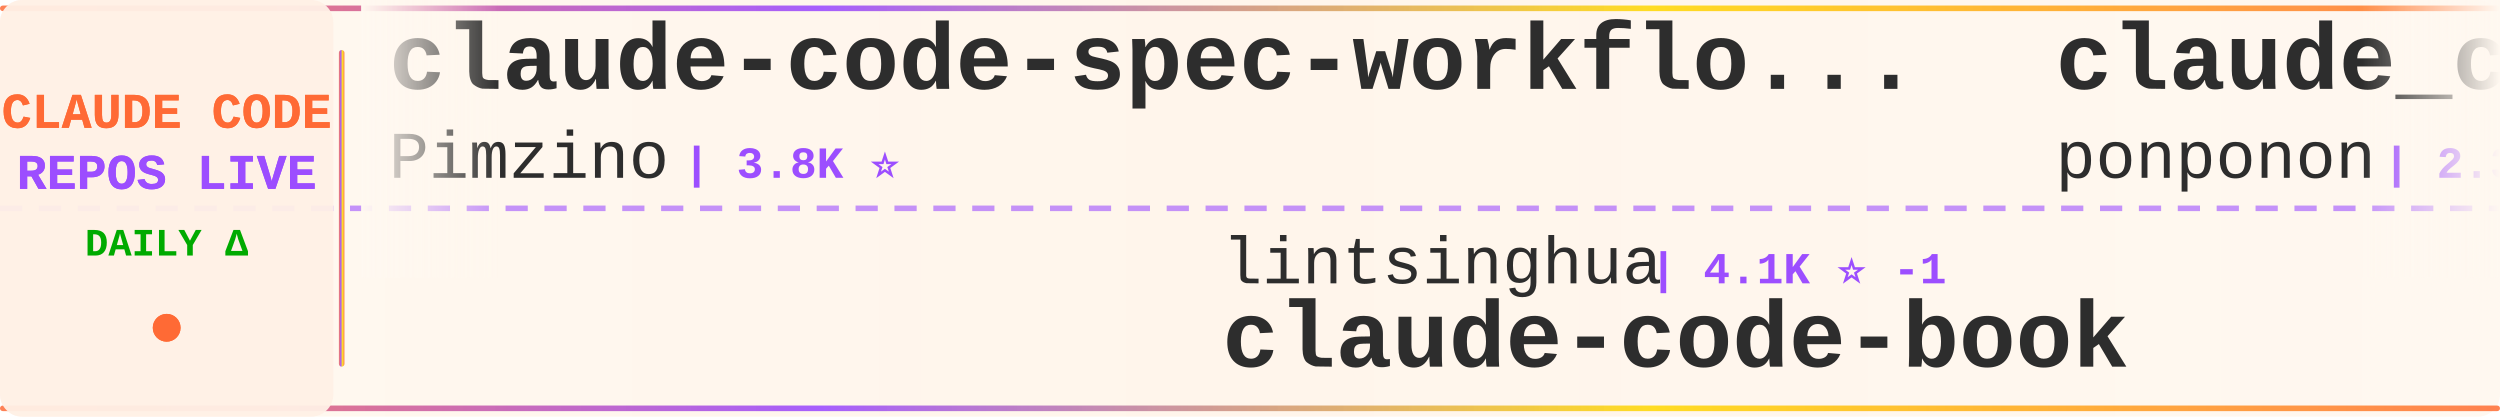
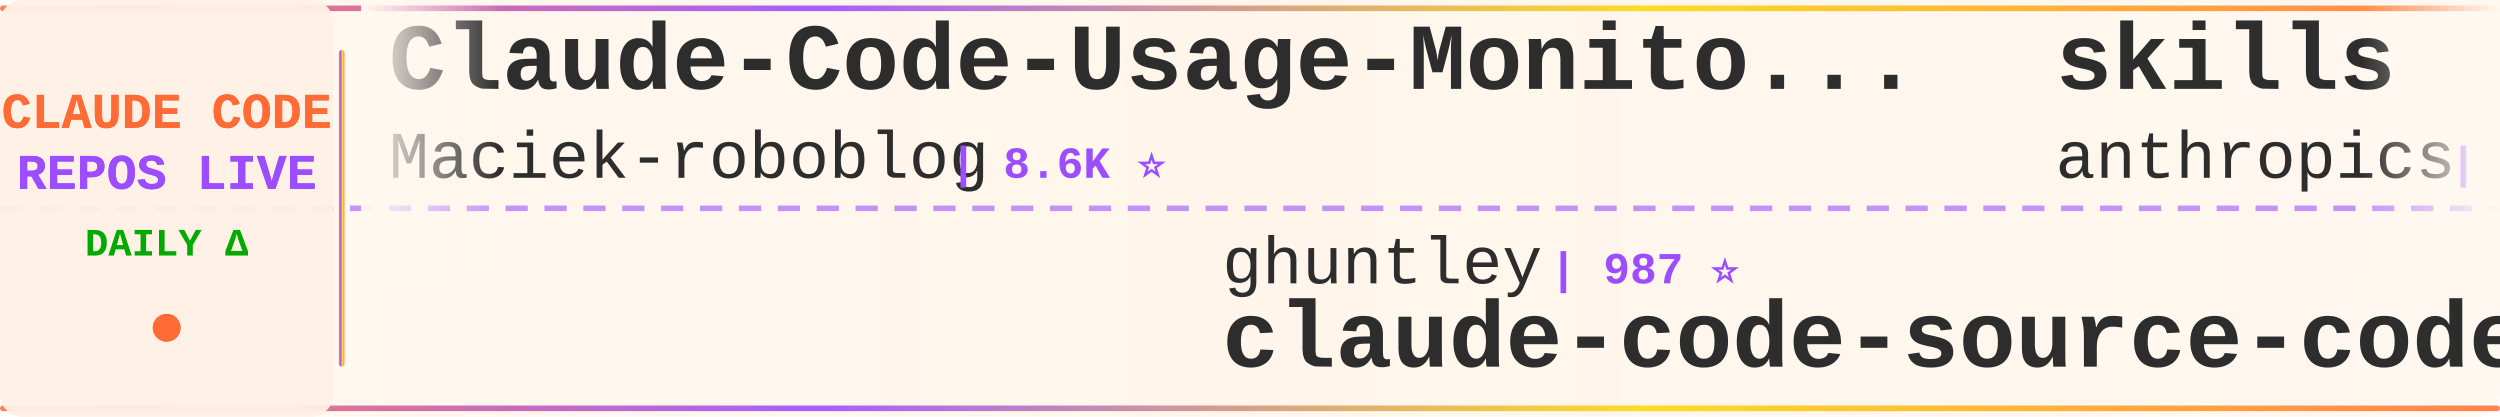
<svg xmlns="http://www.w3.org/2000/svg" width="900" height="150">
  <defs>
    <linearGradient id="tickerBg" x1="0%" y1="0%" x2="100%" y2="0%">
      <stop offset="0%" style="stop-color:#fff8f0;stop-opacity:0.98" />
      <stop offset="50%" style="stop-color:#fff5eb;stop-opacity:1" />
      <stop offset="100%" style="stop-color:#fff8f0;stop-opacity:0.98" />
    </linearGradient>
    <linearGradient id="borderGrad" x1="0%" y1="0%" x2="100%" y2="0%">
      <stop offset="0%" style="stop-color:#FF6B35;stop-opacity:0.85">
        <animate attributeName="stop-opacity" values="0.85;1;0.85" dur="2s" repeatCount="indefinite" />
      </stop>
      <stop offset="33%" style="stop-color:#9C4EFF;stop-opacity:0.9">
        <animate attributeName="stop-opacity" values="0.9;1;0.9" dur="2.2s" repeatCount="indefinite" />
      </stop>
      <stop offset="66%" style="stop-color:#FFD700;stop-opacity:0.85">
        <animate attributeName="stop-opacity" values="0.85;1;0.85" dur="1.8s" repeatCount="indefinite" />
      </stop>
      <stop offset="100%" style="stop-color:#FF6B35;stop-opacity:0.85">
        <animate attributeName="stop-opacity" values="0.85;1;0.85" dur="2s" repeatCount="indefinite" />
      </stop>
    </linearGradient>
    <filter id="textGlow">
      <feGaussianBlur stdDeviation="0.15" result="coloredBlur" />
      <feMerge>
        <feMergeNode in="coloredBlur" />
        <feMergeNode in="SourceGraphic" />
      </feMerge>
    </filter>
    <filter id="metricGlow">
      <feGaussianBlur stdDeviation="0.2" result="coloredBlur" />
      <feMerge>
        <feMergeNode in="coloredBlur" />
        <feMergeNode in="SourceGraphic" />
      </feMerge>
    </filter>
    <linearGradient id="leftFade" x1="0%" y1="0%" x2="100%" y2="0%">
      <stop offset="0%" style="stop-color:#fff8f0;stop-opacity:1" />
      <stop offset="100%" style="stop-color:#fff8f0;stop-opacity:0" />
    </linearGradient>
    <linearGradient id="rightFade" x1="0%" y1="0%" x2="100%" y2="0%">
      <stop offset="0%" style="stop-color:#fff8f0;stop-opacity:0" />
      <stop offset="100%" style="stop-color:#fff8f0;stop-opacity:1" />
    </linearGradient>
  </defs>
  <rect width="900" height="150" fill="url(#tickerBg)" rx="8" />
  <rect x="0" y="2" width="900" height="2" fill="url(#borderGrad)" rx="1" />
  <rect x="0" y="146" width="900" height="2" fill="url(#borderGrad)" rx="1" />
  <line x1="0" y1="75" x2="900" y2="75" stroke="#9C4EFF" stroke-width="2" stroke-dasharray="8 6" opacity="0.6" />
  <rect x="0" y="0" width="120" height="150" fill="#fff0e6" opacity="0.95" rx="8" />
  <text x="60" y="46" font-family="'Courier New', monospace" font-size="18" font-weight="bold" fill="#FF6B35" text-anchor="middle" filter="url(#textGlow)">
    CLAUDE CODE
  </text>
  <text x="60" y="68" font-family="'Courier New', monospace" font-size="18" font-weight="bold" fill="#9C4EFF" text-anchor="middle" filter="url(#textGlow)">
    REPOS LIVE
  </text>
  <text x="60" y="92" font-family="'Courier New', monospace" font-size="14" font-weight="bold" fill="#00aa00" text-anchor="middle">
    DAILY Δ
  </text>
  <circle cx="60" cy="118" r="5" fill="#FF6B35" filter="url(#metricGlow)">
    <animate attributeName="r" values="4;6;4" dur="1.5s" repeatCount="indefinite" />
    <animate attributeName="opacity" values="0.6;1;0.6" dur="1.5s" repeatCount="indefinite" />
  </circle>
  <rect x="122" y="18" width="2" height="114" fill="url(#borderGrad)" rx="1" />
  <clipPath id="tickerClip">
    <rect x="130" y="0" width="770" height="150" />
  </clipPath>
  <g clip-path="url(#tickerClip)">
    <g id="tickerItems">
      <animateTransform attributeName="transform" attributeType="XML" type="translate" from="0 0" to="-3000 0" dur="54s" repeatCount="indefinite" />
      <g transform="translate(0, 0)">
-         <text x="140" y="32" font-family="'Courier New', monospace" font-size="34" font-weight="bold" fill="#2d2d2d">claude-code-spec-workflo...</text>
-         <text x="140" y="64" font-family="'Courier New', monospace" font-size="24" font-weight="normal" fill="#2d2d2d" opacity="1.0">Pimzino</text>
-         <text x="246" y="64" font-family="'Courier New', monospace" font-size="16" font-weight="bold" fill="#9C4EFF"> | 3.8K ⭐</text>
+         <text x="140" y="32" font-family="'Courier New', monospace" font-size="34" font-weight="bold" fill="#2d2d2d">Claude-Code-Usage-Monito...</text>
+         <text x="140" y="64" font-family="'Courier New', monospace" font-size="24" font-weight="normal" fill="#2d2d2d" opacity="1.0">Maciek-roboblog</text>
+         <text x="342" y="64" font-family="'Courier New', monospace" font-size="16" font-weight="bold" fill="#9C4EFF"> | 8.6K ⭐</text>
      </g>
      <g transform="translate(300, 0)">
-         <text x="140" y="102" font-family="'Courier New', monospace" font-size="24" font-weight="normal" fill="#2d2d2d" opacity="1.0">lintsinghua</text>
-         <text x="294" y="102" font-family="'Courier New', monospace" font-size="16" font-weight="bold" fill="#9C4EFF"> | 4.1K ⭐ -1</text>
-         <text x="140" y="132" font-family="'Courier New', monospace" font-size="34" font-weight="bold" fill="#2d2d2d">claude-code-book</text>
+         <text x="140" y="102" font-family="'Courier New', monospace" font-size="24" font-weight="normal" fill="#2d2d2d" opacity="1.0">ghuntley</text>
+         <text x="258" y="102" font-family="'Courier New', monospace" font-size="16" font-weight="bold" fill="#9C4EFF"> | 987 ⭐</text>
+         <text x="140" y="132" font-family="'Courier New', monospace" font-size="34" font-weight="bold" fill="#2d2d2d">claude-code-source-code-...</text>
      </g>
      <g transform="translate(600, 0)">
-         <text x="140" y="32" font-family="'Courier New', monospace" font-size="34" font-weight="bold" fill="#2d2d2d">claude_code_src</text>
-         <text x="140" y="64" font-family="'Courier New', monospace" font-size="24" font-weight="normal" fill="#2d2d2d" opacity="1.0">ponponon</text>
-         <text x="258" y="64" font-family="'Courier New', monospace" font-size="16" font-weight="bold" fill="#9C4EFF"> | 2.3K ⭐</text>
+         <text x="140" y="32" font-family="'Courier New', monospace" font-size="34" font-weight="bold" fill="#2d2d2d">skills</text>
+         <text x="140" y="64" font-family="'Courier New', monospace" font-size="24" font-weight="normal" fill="#2d2d2d" opacity="1.0">anthropics</text>
+         <text x="282" y="64" font-family="'Courier New', monospace" font-size="16" font-weight="bold" fill="#9C4EFF"> | 166.5K ⭐ +31</text>
      </g>
      <g transform="translate(900, 0)">
-         <text x="140" y="102" font-family="'Courier New', monospace" font-size="24" font-weight="normal" fill="#2d2d2d" opacity="1.0">anthropics</text>
-         <text x="282" y="102" font-family="'Courier New', monospace" font-size="16" font-weight="bold" fill="#9C4EFF"> | 140.4K ⭐ +37</text>
+         <text x="140" y="102" font-family="'Courier New', monospace" font-size="24" font-weight="normal" fill="#2d2d2d" opacity="1.0">lowcortisolprogrammer</text>
+         <text x="414" y="102" font-family="'Courier New', monospace" font-size="16" font-weight="bold" fill="#9C4EFF"> | 172 ⭐</text>
        <text x="140" y="132" font-family="'Courier New', monospace" font-size="34" font-weight="bold" fill="#2d2d2d">claude-code</text>
      </g>
      <g transform="translate(1200, 0)">
-         <text x="140" y="32" font-family="'Courier New', monospace" font-size="34" font-weight="bold" fill="#2d2d2d">sc-claude-code-files</text>
-         <text x="140" y="64" font-family="'Courier New', monospace" font-size="24" font-weight="normal" fill="#2d2d2d" opacity="1.0">https-deeplearning-ai</text>
-         <text x="414" y="64" font-family="'Courier New', monospace" font-size="16" font-weight="bold" fill="#9C4EFF"> | 538 ⭐</text>
+         <text x="140" y="32" font-family="'Courier New', monospace" font-size="34" font-weight="bold" fill="#2d2d2d">claude-code-base-action</text>
+         <text x="140" y="64" font-family="'Courier New', monospace" font-size="24" font-weight="normal" fill="#2d2d2d" opacity="1.0">anthropics</text>
+         <text x="282" y="64" font-family="'Courier New', monospace" font-size="16" font-weight="bold" fill="#9C4EFF"> | 938 ⭐</text>
      </g>
      <g transform="translate(1500, 0)">
-         <text x="140" y="102" font-family="'Courier New', monospace" font-size="24" font-weight="normal" fill="#2d2d2d" opacity="1.0">feiskyer</text>
-         <text x="258" y="102" font-family="'Courier New', monospace" font-size="16" font-weight="bold" fill="#9C4EFF"> | 1.6K ⭐ +1</text>
-         <text x="140" y="132" font-family="'Courier New', monospace" font-size="34" font-weight="bold" fill="#2d2d2d">claude-code-settings</text>
+         <text x="140" y="102" font-family="'Courier New', monospace" font-size="24" font-weight="normal" fill="#2d2d2d" opacity="1.0">guanshan</text>
+         <text x="258" y="102" font-family="'Courier New', monospace" font-size="16" font-weight="bold" fill="#9C4EFF"> | 61 ⭐</text>
+         <text x="140" y="132" font-family="'Courier New', monospace" font-size="34" font-weight="bold" fill="#2d2d2d">ClaudeCode</text>
      </g>
      <g transform="translate(1800, 0)">
-         <text x="140" y="32" font-family="'Courier New', monospace" font-size="34" font-weight="bold" fill="#2d2d2d">awesome-claude-code-suba...</text>
-         <text x="140" y="64" font-family="'Courier New', monospace" font-size="24" font-weight="normal" fill="#2d2d2d" opacity="1.0">VoltAgent</text>
-         <text x="270" y="64" font-family="'Courier New', monospace" font-size="16" font-weight="bold" fill="#9C4EFF"> | 24.0K ⭐ +10</text>
+         <text x="140" y="32" font-family="'Courier New', monospace" font-size="34" font-weight="bold" fill="#2d2d2d">claude-code-engineering</text>
+         <text x="140" y="64" font-family="'Courier New', monospace" font-size="24" font-weight="normal" fill="#2d2d2d" opacity="1.0">huangjia2019</text>
+         <text x="306" y="64" font-family="'Courier New', monospace" font-size="16" font-weight="bold" fill="#9C4EFF"> | 1.0K ⭐</text>
      </g>
      <g transform="translate(2100, 0)">
-         <text x="140" y="102" font-family="'Courier New', monospace" font-size="24" font-weight="normal" fill="#2d2d2d" opacity="1.0">VILA-Lab</text>
-         <text x="258" y="102" font-family="'Courier New', monospace" font-size="16" font-weight="bold" fill="#9C4EFF"> | 2.0K ⭐</text>
-         <text x="140" y="132" font-family="'Courier New', monospace" font-size="34" font-weight="bold" fill="#2d2d2d">Dive-into-Claude-Code</text>
+         <text x="140" y="102" font-family="'Courier New', monospace" font-size="24" font-weight="normal" fill="#2d2d2d" opacity="1.0">musistudio</text>
+         <text x="282" y="102" font-family="'Courier New', monospace" font-size="16" font-weight="bold" fill="#9C4EFF"> | 36.4K ⭐ +2</text>
+         <text x="140" y="132" font-family="'Courier New', monospace" font-size="34" font-weight="bold" fill="#2d2d2d">claude-code-router</text>
      </g>
      <g transform="translate(2400, 0)">
        <text x="140" y="32" font-family="'Courier New', monospace" font-size="34" font-weight="bold" fill="#2d2d2d">claude-code</text>
-         <text x="140" y="64" font-family="'Courier New', monospace" font-size="24" font-weight="normal" fill="#2d2d2d" opacity="1.0">xorespesp</text>
-         <text x="270" y="64" font-family="'Courier New', monospace" font-size="16" font-weight="bold" fill="#9C4EFF"> | 231 ⭐</text>
+         <text x="140" y="64" font-family="'Courier New', monospace" font-size="24" font-weight="normal" fill="#2d2d2d" opacity="1.0">Onewon</text>
+         <text x="234" y="64" font-family="'Courier New', monospace" font-size="16" font-weight="bold" fill="#9C4EFF"> | 180 ⭐</text>
      </g>
      <g transform="translate(2700, 0)">
-         <text x="140" y="102" font-family="'Courier New', monospace" font-size="24" font-weight="normal" fill="#2d2d2d" opacity="1.0">liuup</text>
-         <text x="222" y="102" font-family="'Courier New', monospace" font-size="16" font-weight="bold" fill="#9C4EFF"> | 3.7K ⭐</text>
-         <text x="140" y="132" font-family="'Courier New', monospace" font-size="34" font-weight="bold" fill="#2d2d2d">claude-code-analysis</text>
+         <text x="140" y="102" font-family="'Courier New', monospace" font-size="24" font-weight="normal" fill="#2d2d2d" opacity="1.0">feiskyer</text>
+         <text x="258" y="102" font-family="'Courier New', monospace" font-size="16" font-weight="bold" fill="#9C4EFF"> | 1.6K ⭐</text>
+         <text x="140" y="132" font-family="'Courier New', monospace" font-size="34" font-weight="bold" fill="#2d2d2d">claude-code-settings</text>
      </g>
      <g transform="translate(3000, 0)">
-         <text x="140" y="32" font-family="'Courier New', monospace" font-size="34" font-weight="bold" fill="#2d2d2d">claude-code-spec-workflo...</text>
-         <text x="140" y="64" font-family="'Courier New', monospace" font-size="24" font-weight="normal" fill="#2d2d2d" opacity="1.0">Pimzino</text>
-         <text x="246" y="64" font-family="'Courier New', monospace" font-size="16" font-weight="bold" fill="#9C4EFF"> | 3.8K ⭐</text>
+         <text x="140" y="32" font-family="'Courier New', monospace" font-size="34" font-weight="bold" fill="#2d2d2d">Claude-Code-Usage-Monito...</text>
+         <text x="140" y="64" font-family="'Courier New', monospace" font-size="24" font-weight="normal" fill="#2d2d2d" opacity="1.0">Maciek-roboblog</text>
+         <text x="342" y="64" font-family="'Courier New', monospace" font-size="16" font-weight="bold" fill="#9C4EFF"> | 8.6K ⭐</text>
      </g>
      <g transform="translate(3300, 0)">
-         <text x="140" y="102" font-family="'Courier New', monospace" font-size="24" font-weight="normal" fill="#2d2d2d" opacity="1.0">lintsinghua</text>
-         <text x="294" y="102" font-family="'Courier New', monospace" font-size="16" font-weight="bold" fill="#9C4EFF"> | 4.1K ⭐ -1</text>
-         <text x="140" y="132" font-family="'Courier New', monospace" font-size="34" font-weight="bold" fill="#2d2d2d">claude-code-book</text>
+         <text x="140" y="102" font-family="'Courier New', monospace" font-size="24" font-weight="normal" fill="#2d2d2d" opacity="1.0">ghuntley</text>
+         <text x="258" y="102" font-family="'Courier New', monospace" font-size="16" font-weight="bold" fill="#9C4EFF"> | 987 ⭐</text>
+         <text x="140" y="132" font-family="'Courier New', monospace" font-size="34" font-weight="bold" fill="#2d2d2d">claude-code-source-code-...</text>
      </g>
      <g transform="translate(3600, 0)">
-         <text x="140" y="32" font-family="'Courier New', monospace" font-size="34" font-weight="bold" fill="#2d2d2d">claude_code_src</text>
-         <text x="140" y="64" font-family="'Courier New', monospace" font-size="24" font-weight="normal" fill="#2d2d2d" opacity="1.0">ponponon</text>
-         <text x="258" y="64" font-family="'Courier New', monospace" font-size="16" font-weight="bold" fill="#9C4EFF"> | 2.3K ⭐</text>
+         <text x="140" y="32" font-family="'Courier New', monospace" font-size="34" font-weight="bold" fill="#2d2d2d">skills</text>
+         <text x="140" y="64" font-family="'Courier New', monospace" font-size="24" font-weight="normal" fill="#2d2d2d" opacity="1.0">anthropics</text>
+         <text x="282" y="64" font-family="'Courier New', monospace" font-size="16" font-weight="bold" fill="#9C4EFF"> | 166.5K ⭐ +31</text>
      </g>
      <g transform="translate(3900, 0)">
-         <text x="140" y="102" font-family="'Courier New', monospace" font-size="24" font-weight="normal" fill="#2d2d2d" opacity="1.0">anthropics</text>
-         <text x="282" y="102" font-family="'Courier New', monospace" font-size="16" font-weight="bold" fill="#9C4EFF"> | 140.4K ⭐ +37</text>
+         <text x="140" y="102" font-family="'Courier New', monospace" font-size="24" font-weight="normal" fill="#2d2d2d" opacity="1.0">lowcortisolprogrammer</text>
+         <text x="414" y="102" font-family="'Courier New', monospace" font-size="16" font-weight="bold" fill="#9C4EFF"> | 172 ⭐</text>
        <text x="140" y="132" font-family="'Courier New', monospace" font-size="34" font-weight="bold" fill="#2d2d2d">claude-code</text>
      </g>
    </g>
  </g>
  <rect x="130" y="0" width="50" height="100" fill="url(#leftFade)" />
  <rect x="850" y="0" width="50" height="100" fill="url(#rightFade)" />
</svg>
